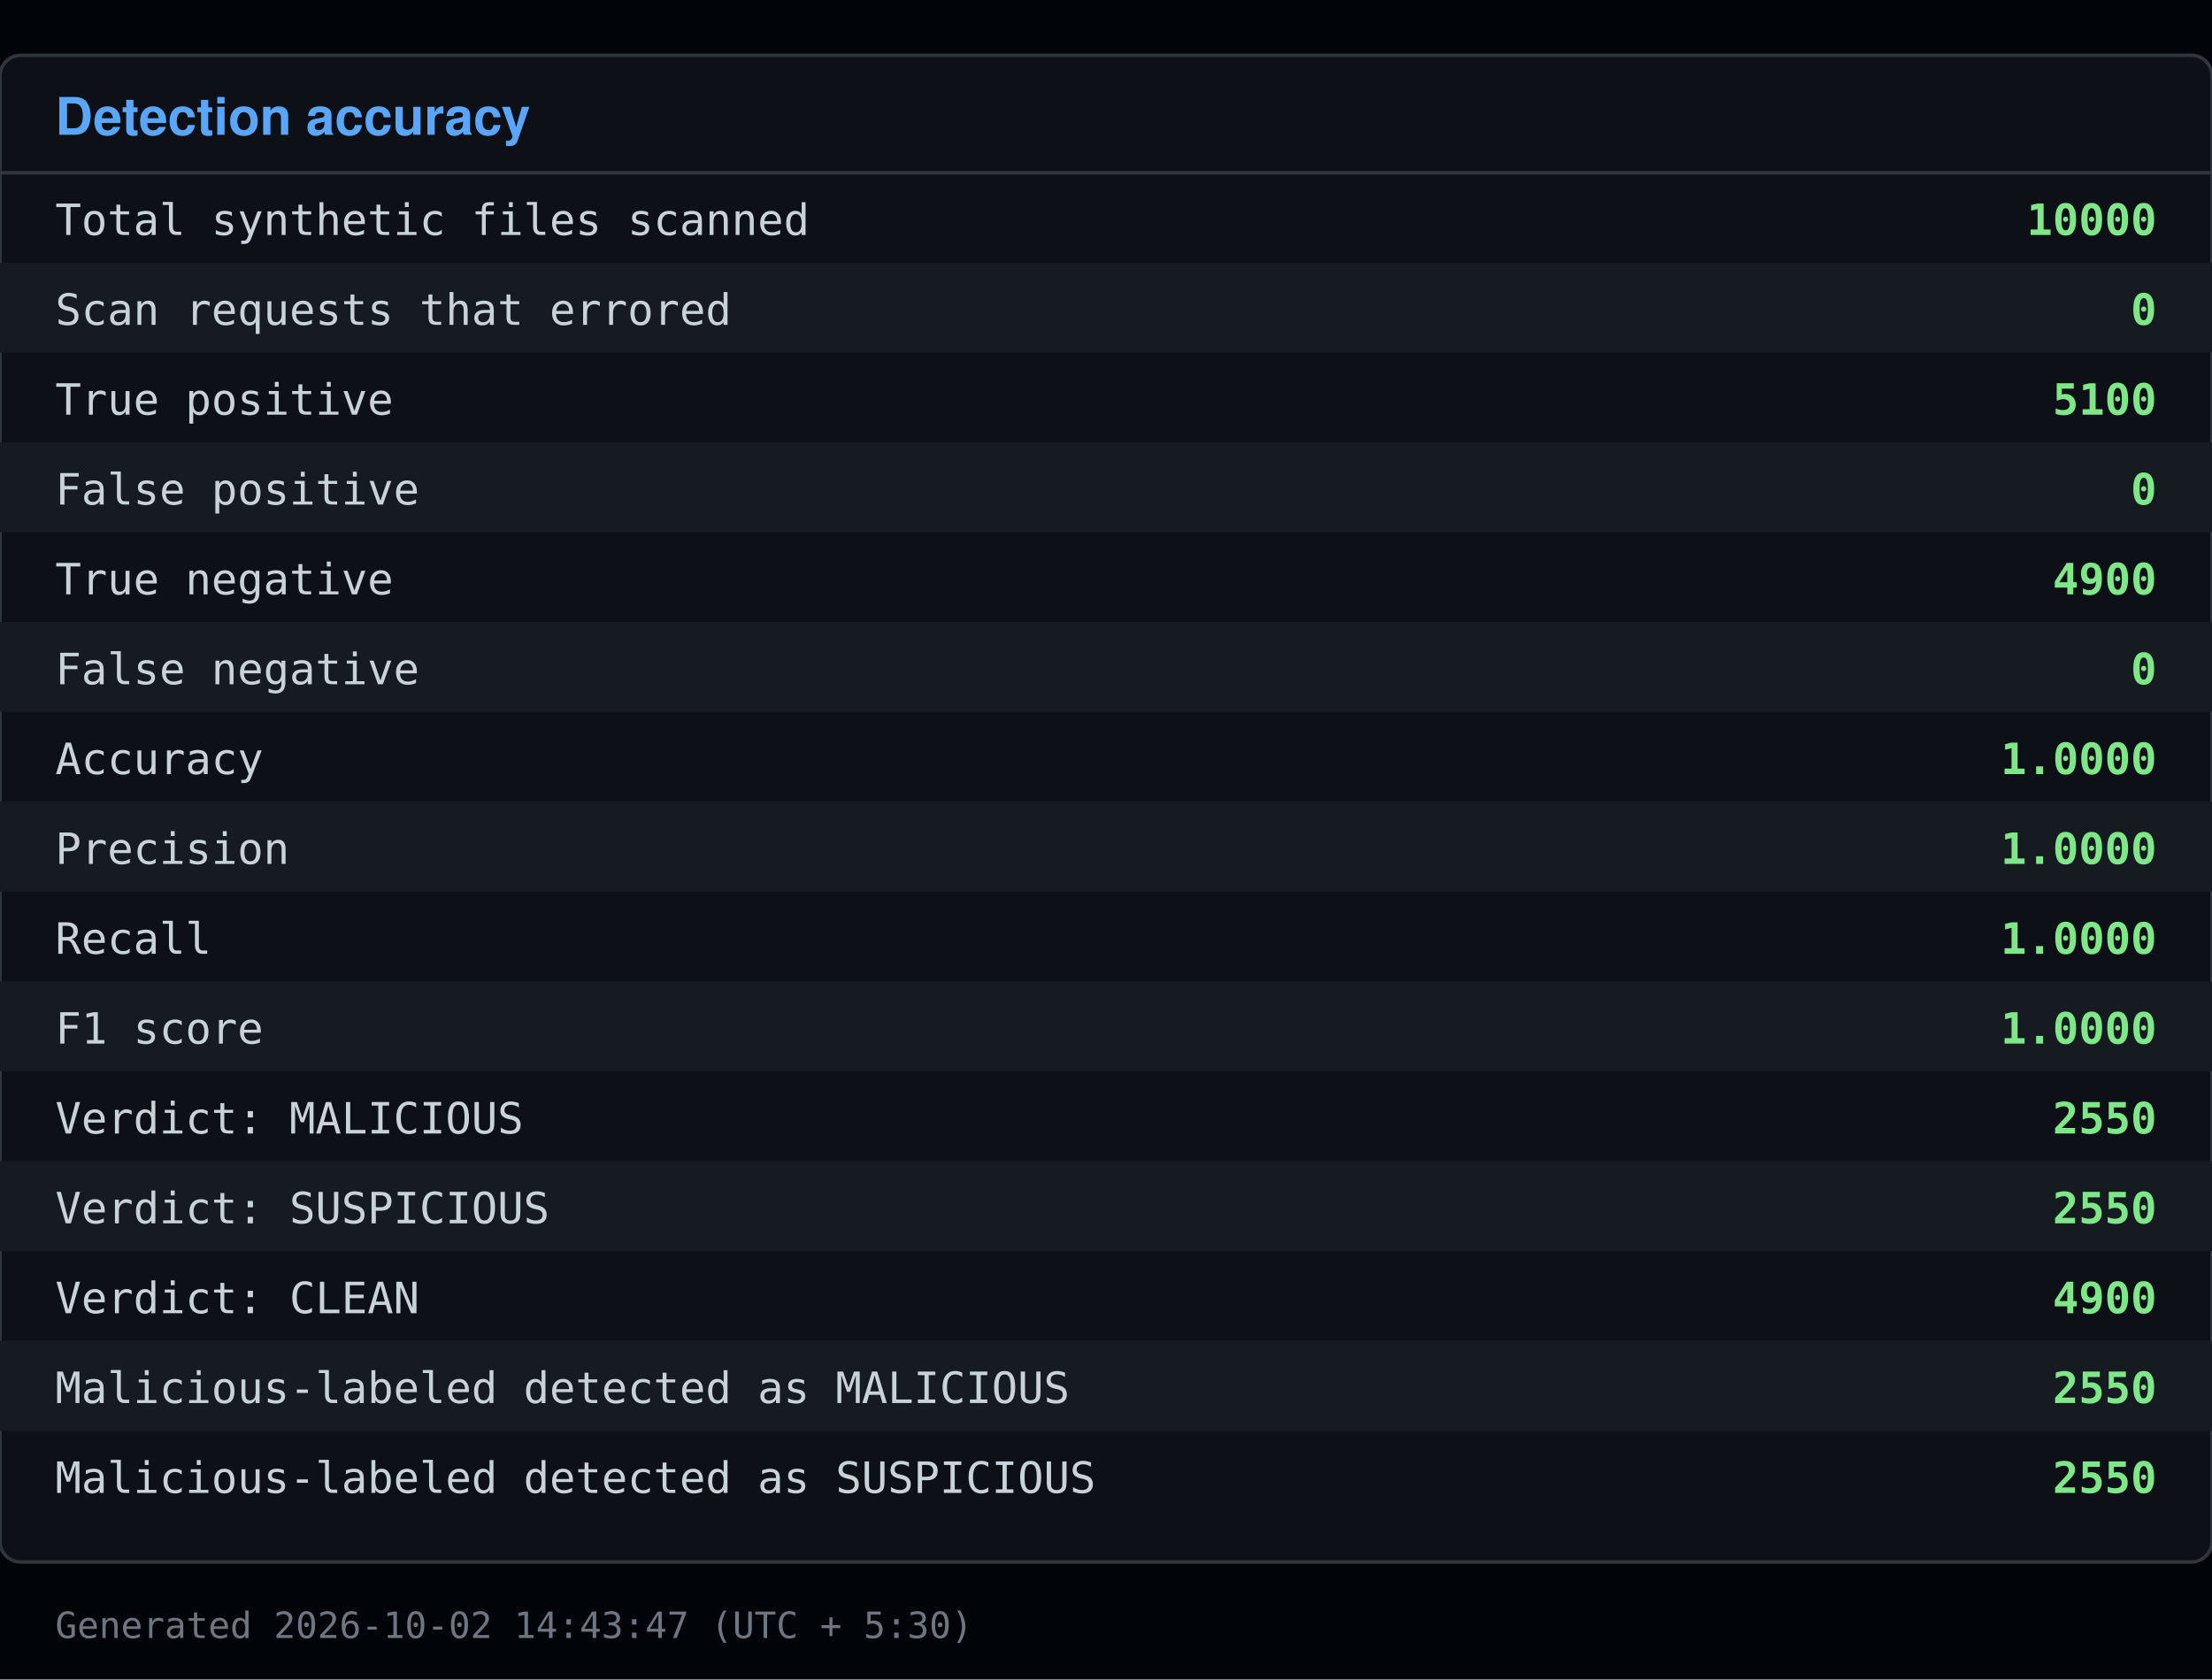
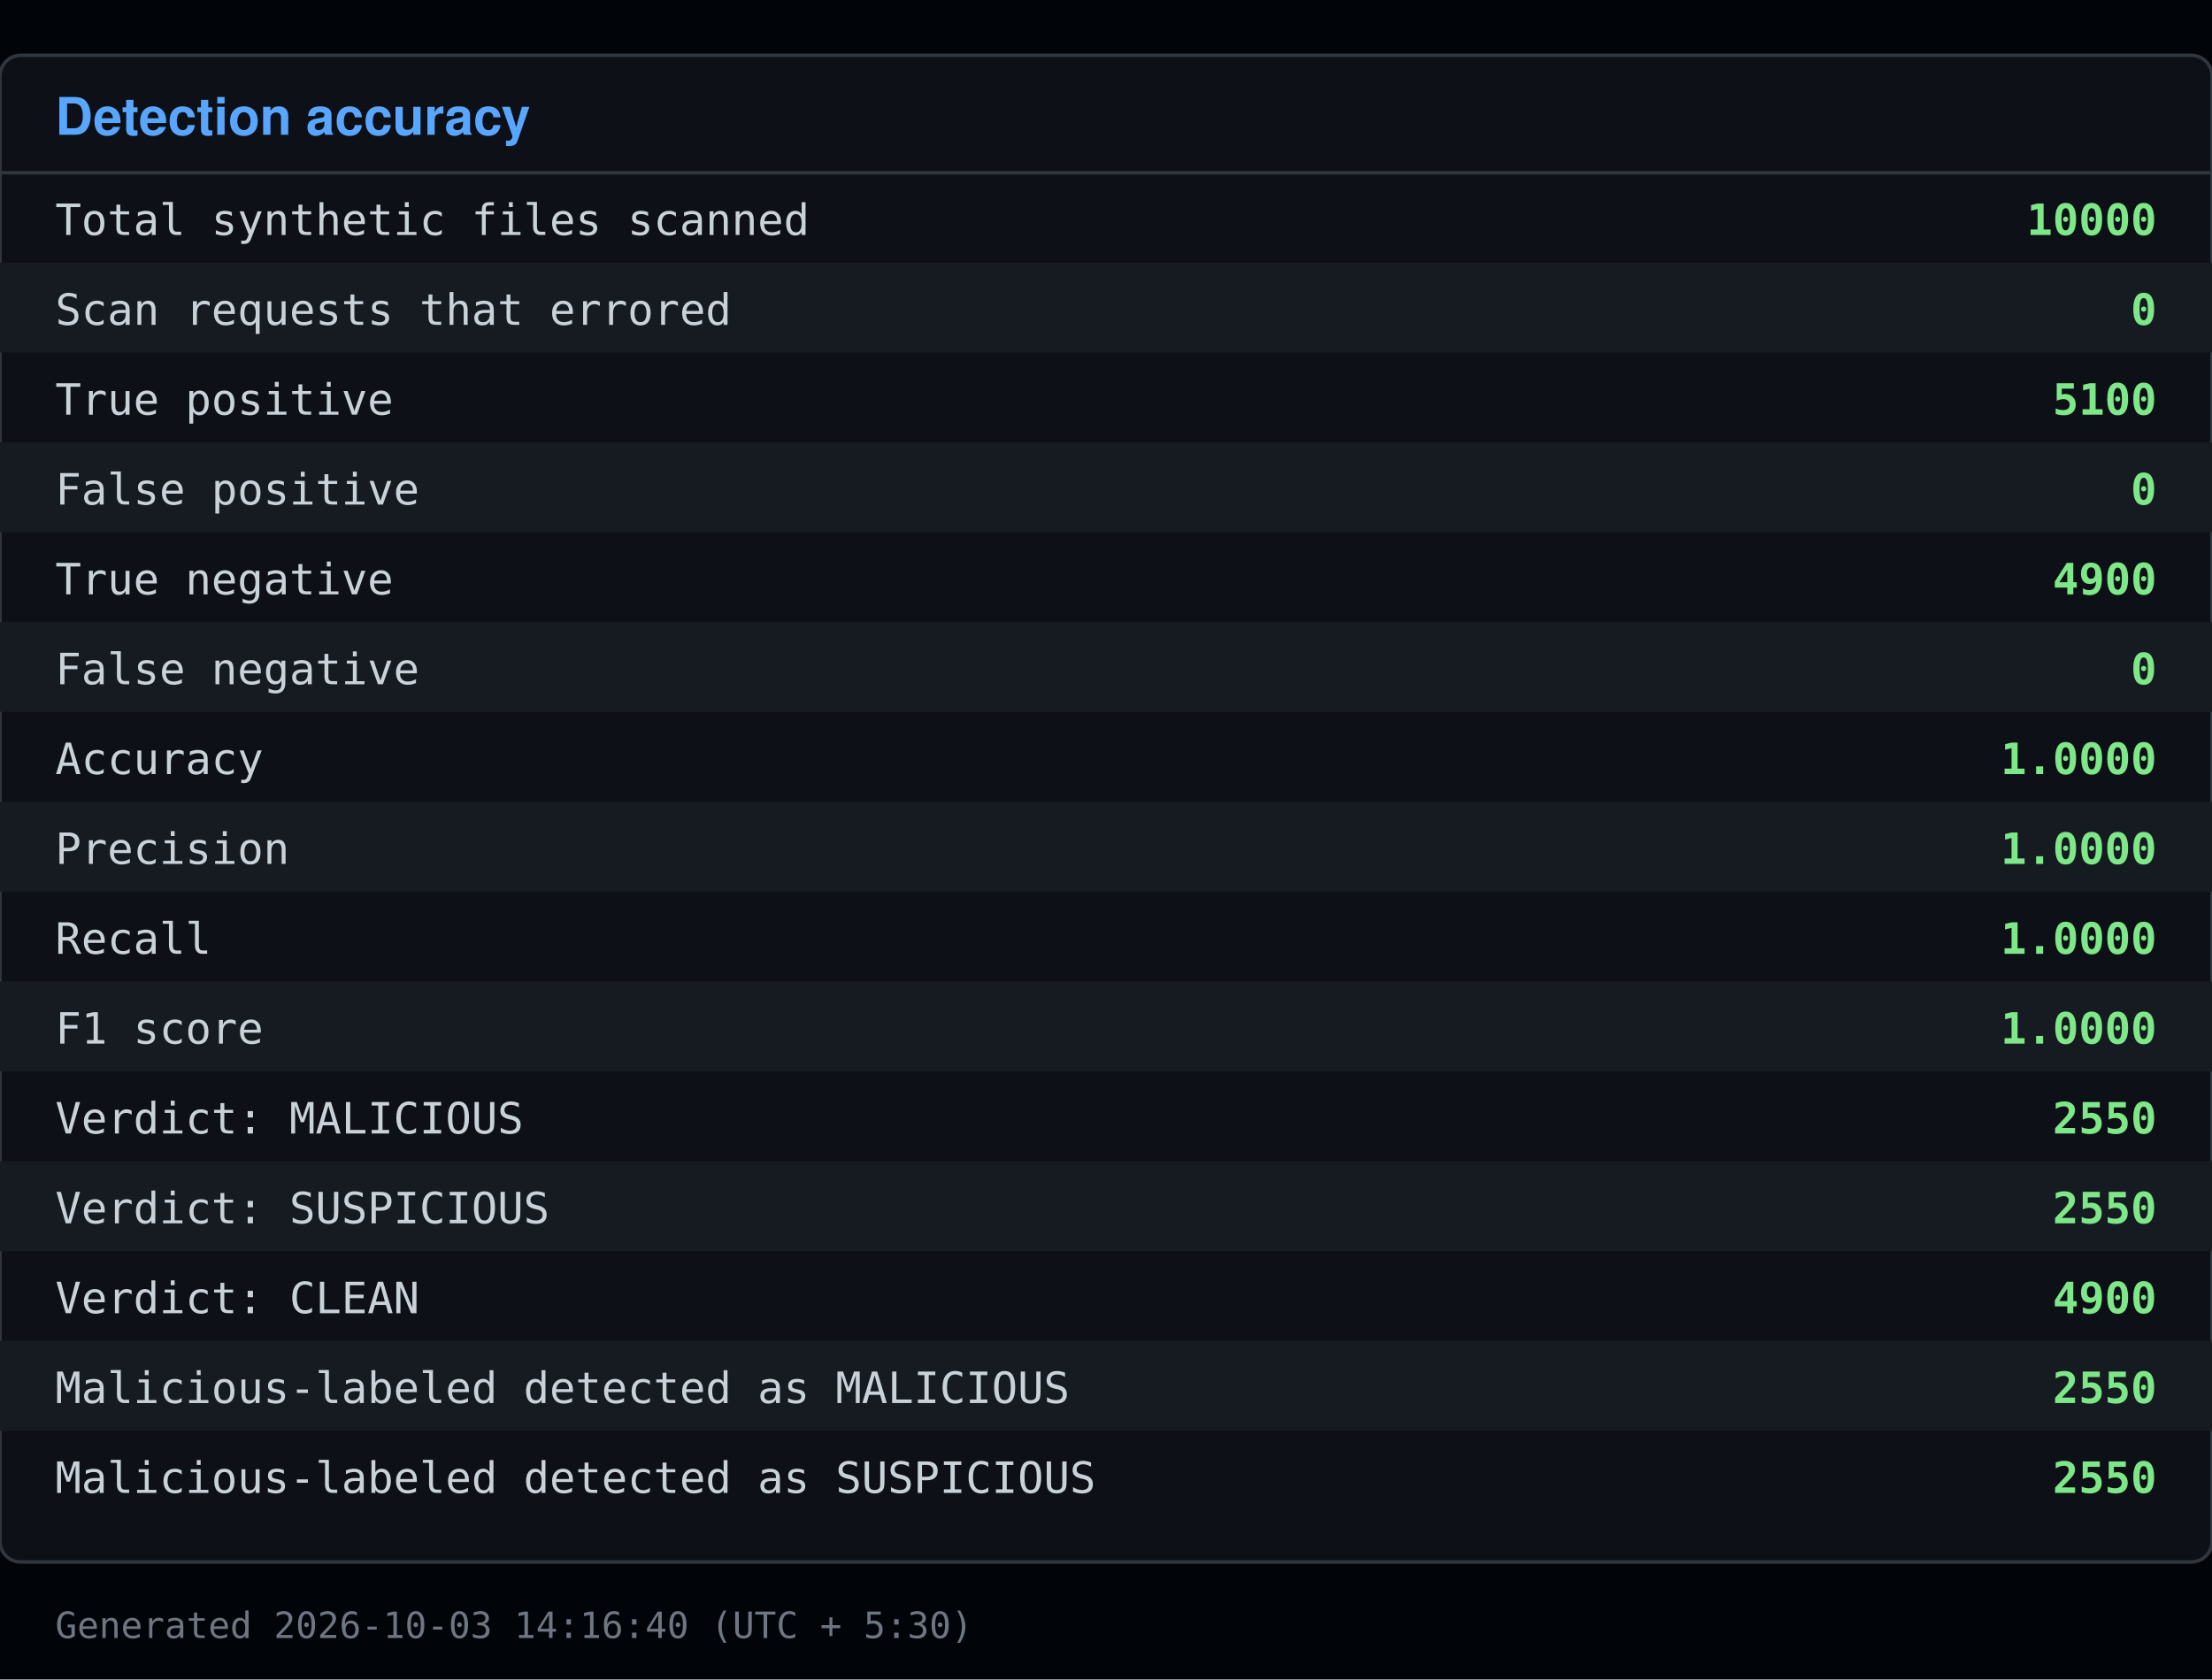
<svg xmlns="http://www.w3.org/2000/svg" viewBox="0 0 640 486" width="640" height="486">
  <rect x="0" y="0" width="640" height="486" fill="#010409" />
  <rect x="0" y="16" width="640" height="436" fill="#0d1117" stroke="#30363d" rx="6" />
  <text x="16" y="39" font-family="Segoe UI, Helvetica, Arial, sans-serif" font-size="15" font-weight="600" fill="#58a6ff">Detection accuracy</text>
  <line x1="0" y1="50" x2="640" y2="50" stroke="#30363d" />
  <text x="16" y="68" font-family="Consolas, Menlo, monospace" font-size="12.5" fill="#c9d1d9">Total synthetic files scanned</text>
  <text x="624" y="68" font-family="Consolas, Menlo, monospace" font-size="12.5" fill="#7ee787" text-anchor="end" font-weight="600">10000</text>
  <rect x="0" y="76" width="640" height="26" fill="#161b22" />
  <text x="16" y="94" font-family="Consolas, Menlo, monospace" font-size="12.5" fill="#c9d1d9">Scan requests that errored</text>
  <text x="624" y="94" font-family="Consolas, Menlo, monospace" font-size="12.5" fill="#7ee787" text-anchor="end" font-weight="600">0</text>
  <text x="16" y="120" font-family="Consolas, Menlo, monospace" font-size="12.5" fill="#c9d1d9">True positive</text>
  <text x="624" y="120" font-family="Consolas, Menlo, monospace" font-size="12.5" fill="#7ee787" text-anchor="end" font-weight="600">5100</text>
  <rect x="0" y="128" width="640" height="26" fill="#161b22" />
  <text x="16" y="146" font-family="Consolas, Menlo, monospace" font-size="12.5" fill="#c9d1d9">False positive</text>
  <text x="624" y="146" font-family="Consolas, Menlo, monospace" font-size="12.5" fill="#7ee787" text-anchor="end" font-weight="600">0</text>
  <text x="16" y="172" font-family="Consolas, Menlo, monospace" font-size="12.5" fill="#c9d1d9">True negative</text>
  <text x="624" y="172" font-family="Consolas, Menlo, monospace" font-size="12.5" fill="#7ee787" text-anchor="end" font-weight="600">4900</text>
  <rect x="0" y="180" width="640" height="26" fill="#161b22" />
  <text x="16" y="198" font-family="Consolas, Menlo, monospace" font-size="12.5" fill="#c9d1d9">False negative</text>
  <text x="624" y="198" font-family="Consolas, Menlo, monospace" font-size="12.5" fill="#7ee787" text-anchor="end" font-weight="600">0</text>
  <text x="16" y="224" font-family="Consolas, Menlo, monospace" font-size="12.5" fill="#c9d1d9">Accuracy</text>
  <text x="624" y="224" font-family="Consolas, Menlo, monospace" font-size="12.5" fill="#7ee787" text-anchor="end" font-weight="600">1.0000</text>
  <rect x="0" y="232" width="640" height="26" fill="#161b22" />
  <text x="16" y="250" font-family="Consolas, Menlo, monospace" font-size="12.5" fill="#c9d1d9">Precision</text>
  <text x="624" y="250" font-family="Consolas, Menlo, monospace" font-size="12.5" fill="#7ee787" text-anchor="end" font-weight="600">1.0000</text>
  <text x="16" y="276" font-family="Consolas, Menlo, monospace" font-size="12.5" fill="#c9d1d9">Recall</text>
  <text x="624" y="276" font-family="Consolas, Menlo, monospace" font-size="12.5" fill="#7ee787" text-anchor="end" font-weight="600">1.0000</text>
  <rect x="0" y="284" width="640" height="26" fill="#161b22" />
  <text x="16" y="302" font-family="Consolas, Menlo, monospace" font-size="12.5" fill="#c9d1d9">F1 score</text>
  <text x="624" y="302" font-family="Consolas, Menlo, monospace" font-size="12.5" fill="#7ee787" text-anchor="end" font-weight="600">1.0000</text>
  <text x="16" y="328" font-family="Consolas, Menlo, monospace" font-size="12.5" fill="#c9d1d9">Verdict: MALICIOUS</text>
  <text x="624" y="328" font-family="Consolas, Menlo, monospace" font-size="12.5" fill="#7ee787" text-anchor="end" font-weight="600">2550</text>
  <rect x="0" y="336" width="640" height="26" fill="#161b22" />
  <text x="16" y="354" font-family="Consolas, Menlo, monospace" font-size="12.5" fill="#c9d1d9">Verdict: SUSPICIOUS</text>
  <text x="624" y="354" font-family="Consolas, Menlo, monospace" font-size="12.5" fill="#7ee787" text-anchor="end" font-weight="600">2550</text>
  <text x="16" y="380" font-family="Consolas, Menlo, monospace" font-size="12.5" fill="#c9d1d9">Verdict: CLEAN</text>
  <text x="624" y="380" font-family="Consolas, Menlo, monospace" font-size="12.5" fill="#7ee787" text-anchor="end" font-weight="600">4900</text>
  <rect x="0" y="388" width="640" height="26" fill="#161b22" />
  <text x="16" y="406" font-family="Consolas, Menlo, monospace" font-size="12.5" fill="#c9d1d9">Malicious-labeled detected as MALICIOUS</text>
  <text x="624" y="406" font-family="Consolas, Menlo, monospace" font-size="12.5" fill="#7ee787" text-anchor="end" font-weight="600">2550</text>
  <text x="16" y="432" font-family="Consolas, Menlo, monospace" font-size="12.5" fill="#c9d1d9">Malicious-labeled detected as SUSPICIOUS</text>
  <text x="624" y="432" font-family="Consolas, Menlo, monospace" font-size="12.5" fill="#7ee787" text-anchor="end" font-weight="600">2550</text>
-   <text x="16" y="474" font-family="Consolas, Menlo, monospace" font-size="10.5" fill="#6e7681">Generated 2026-10-02 14:43:47 (UTC + 5:30)</text>
+   <text x="16" y="474" font-family="Consolas, Menlo, monospace" font-size="10.5" fill="#6e7681">Generated 2026-10-03 14:16:40 (UTC + 5:30)</text>
</svg>
